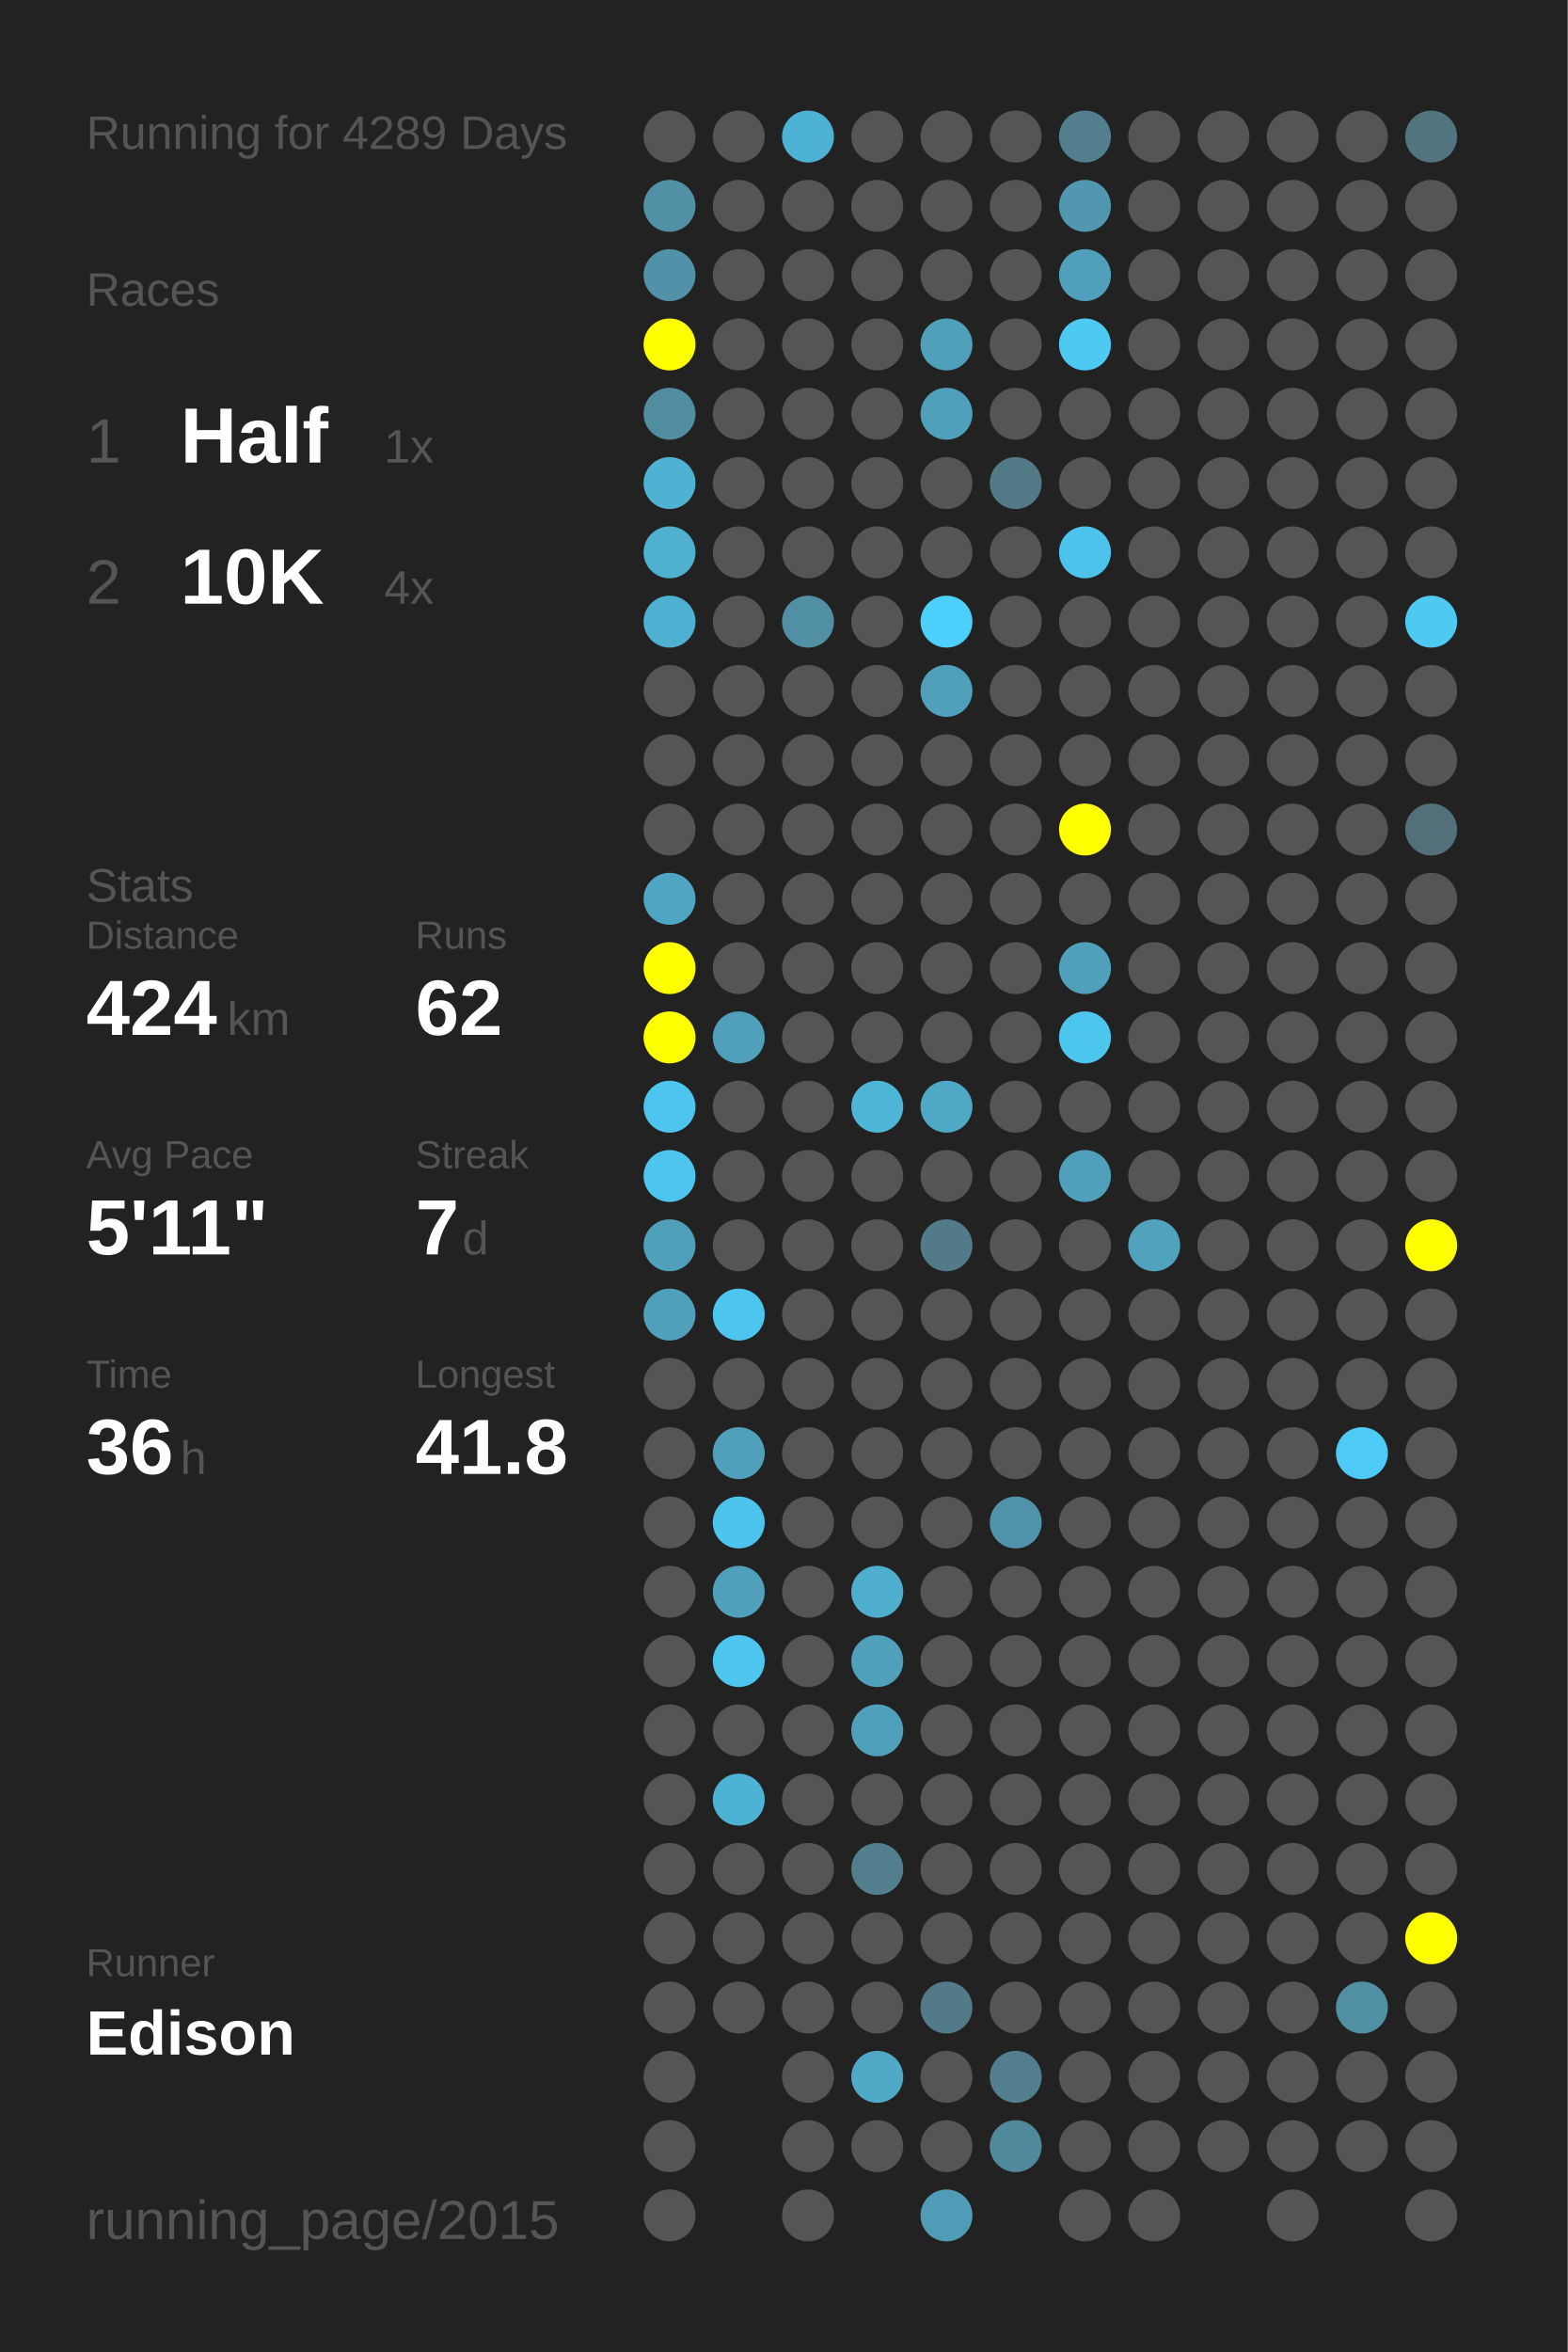
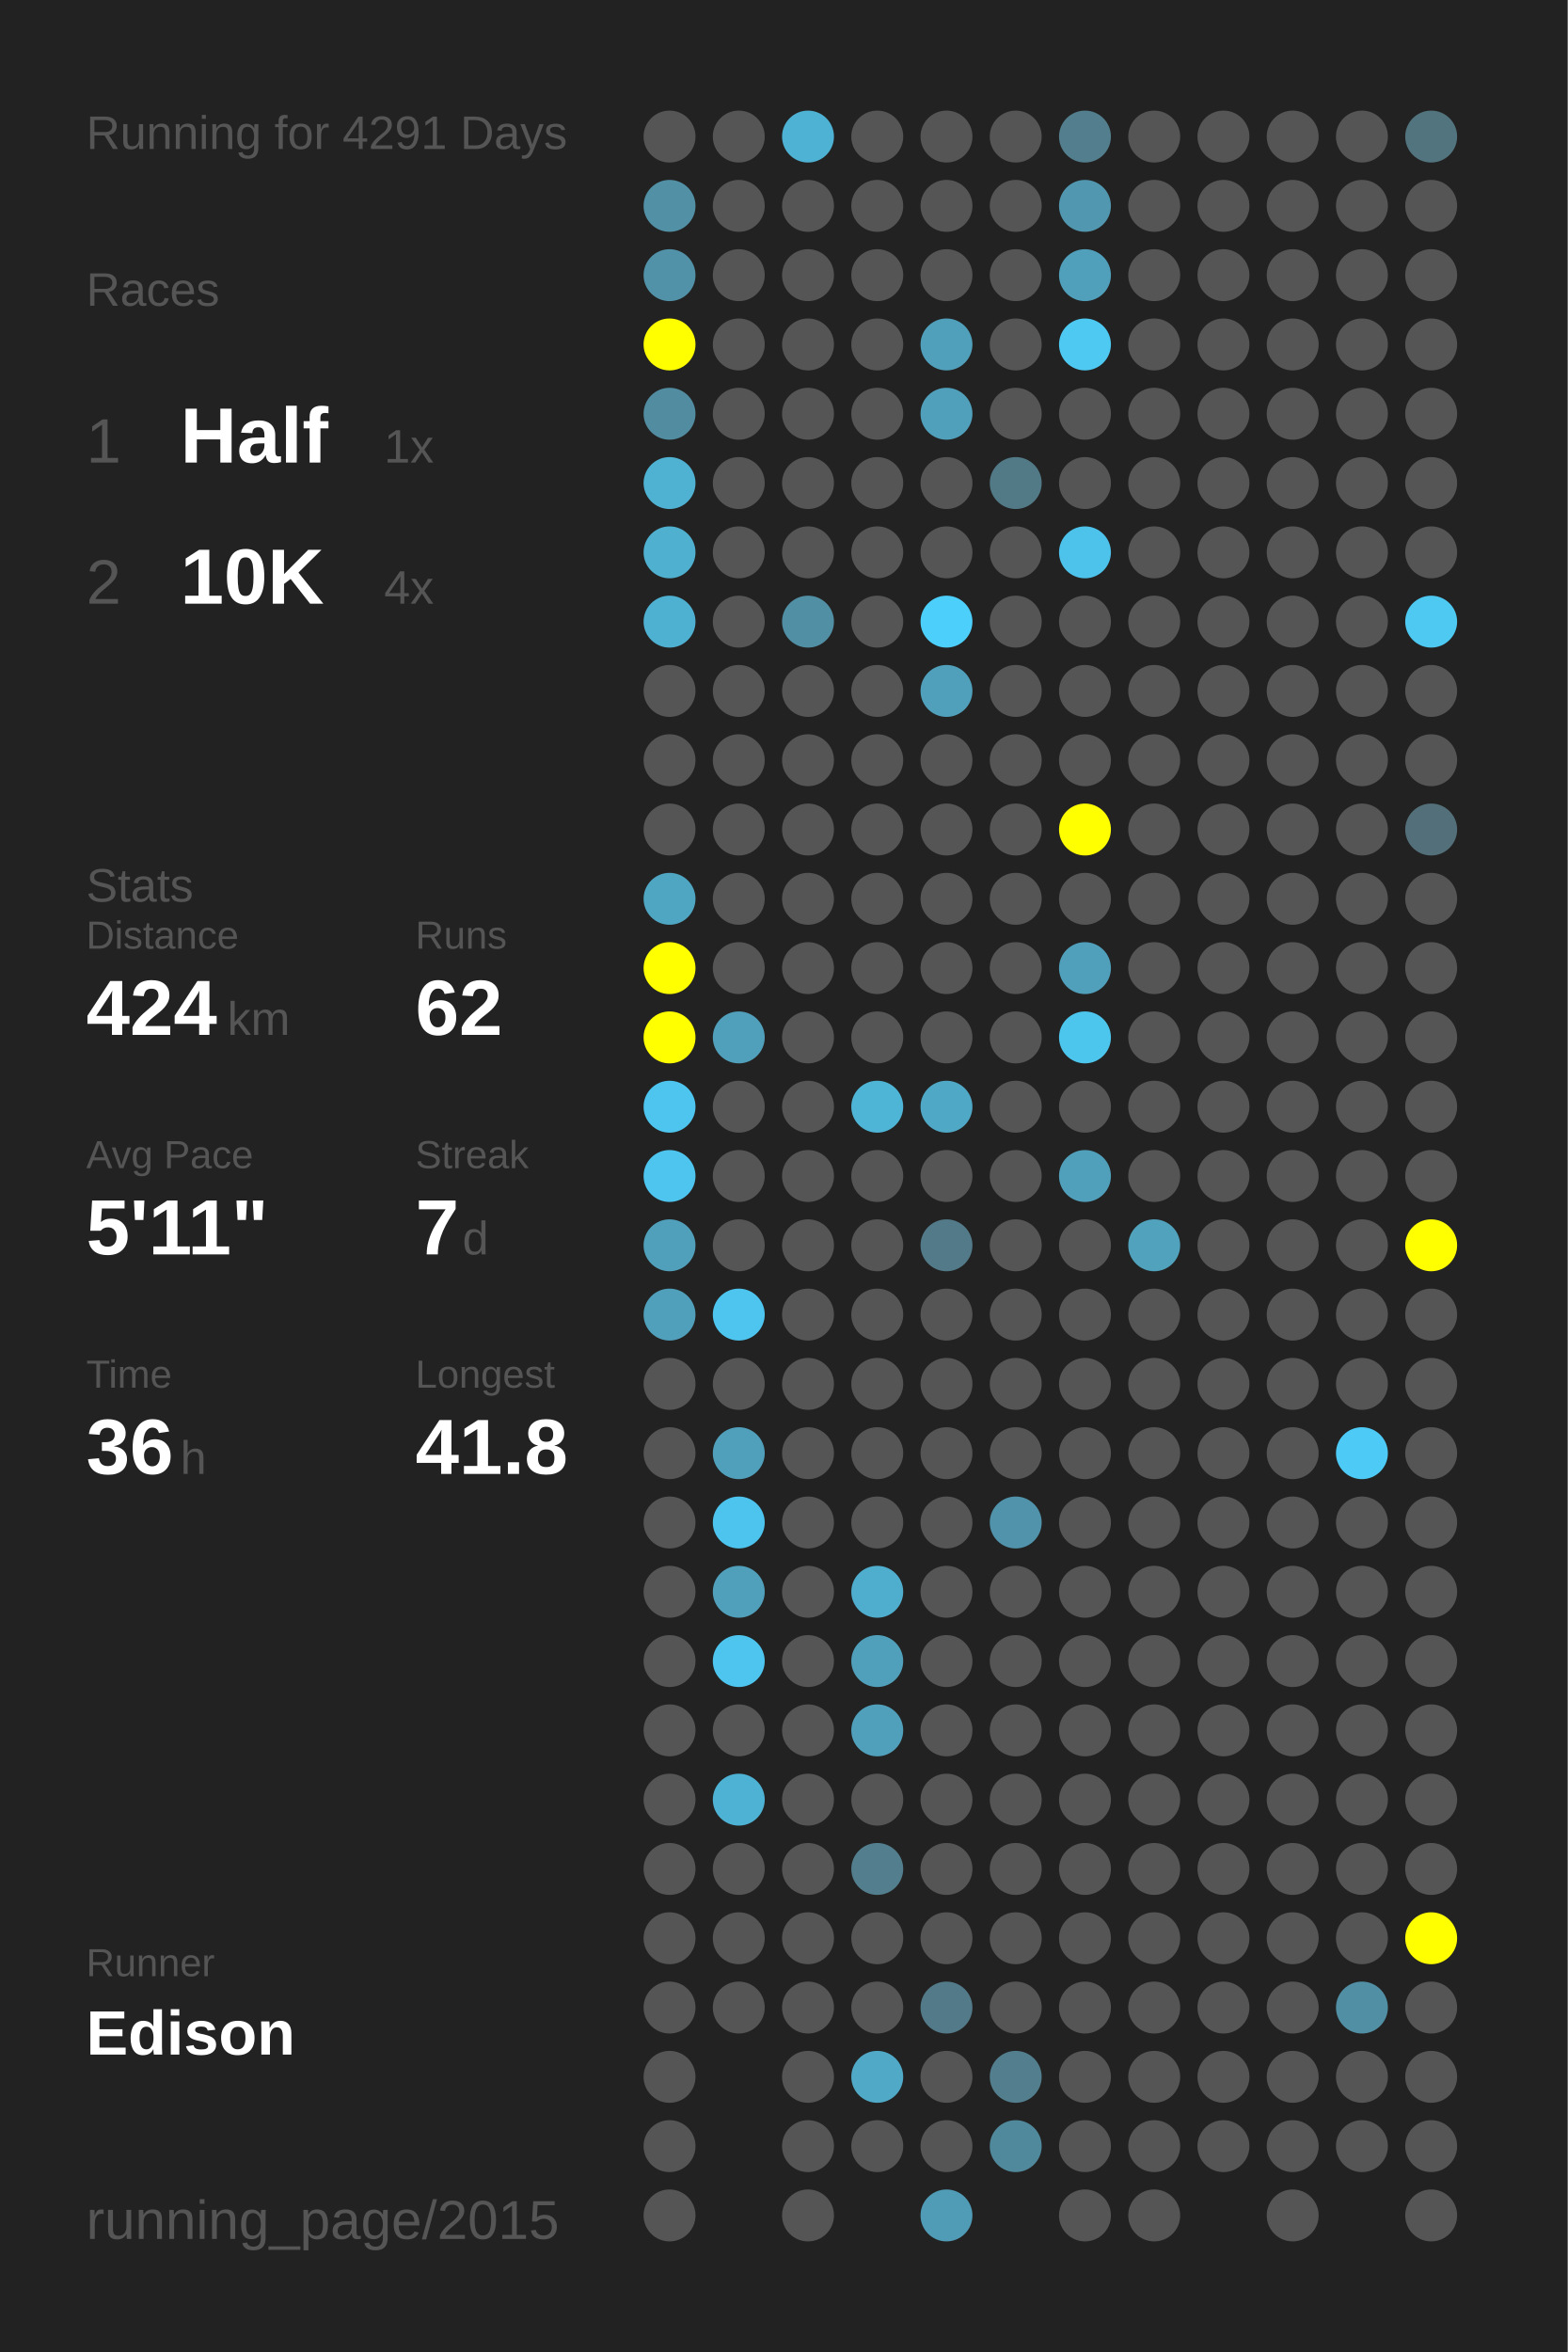
<svg xmlns="http://www.w3.org/2000/svg" baseProfile="full" height="300mm" version="1.1" viewBox="0,0,200,300" width="200mm">
  <defs />
  <rect fill="#222222" height="300" width="200" x="0" y="0" />
-   <text fill="#555555" style="font-size:6px; font-family:Arial;" x="11" y="19">Running for 4289 Days</text>
+   <text fill="#555555" style="font-size:6px; font-family:Arial;" x="11" y="19">Running for 4291 Days</text>
  <text fill="#555555" style="font-size:6px; font-family:Arial;" x="11" y="39">Races</text>
  <text fill="#555555" style="font-size:8px; font-family:Arial;" x="11" y="59">1</text>
  <text fill="#FFFFFF" style="font-size:10px; font-family:Arial; font-weight:bold;" x="23" y="59">Half</text>
  <text fill="#555555" style="font-size:6px; font-family:Arial;" x="49" y="59">1x</text>
  <text fill="#555555" style="font-size:8px; font-family:Arial;" x="11" y="77">2</text>
  <text fill="#FFFFFF" style="font-size:10px; font-family:Arial; font-weight:bold;" x="23" y="77">10K</text>
  <text fill="#555555" style="font-size:6px; font-family:Arial;" x="49" y="77">4x</text>
  <text fill="#555555" style="font-size:6px; font-family:Arial;" x="11" y="115">Stats</text>
  <text fill="#555555" style="font-size:5px; font-family:Arial;" x="11" y="121">Distance</text>
  <text fill="#FFFFFF" style="font-size:10px; font-family:Arial; font-weight:bold;" x="11" y="132">424</text>
  <text fill="#555555" style="font-size:6px; font-family:Arial;" x="29" y="132">km</text>
  <text fill="#555555" style="font-size:5px; font-family:Arial;" x="53" y="121">Runs</text>
  <text fill="#FFFFFF" style="font-size:10px; font-family:Arial; font-weight:bold;" x="53" y="132">62</text>
  <text fill="#555555" style="font-size:5px; font-family:Arial;" x="11" y="149">Avg Pace</text>
  <text fill="#FFFFFF" style="font-size:10px; font-family:Arial; font-weight:bold;" x="11" y="160">5'11"</text>
  <text fill="#555555" style="font-size:5px; font-family:Arial;" x="53" y="149">Streak</text>
  <text fill="#FFFFFF" style="font-size:10px; font-family:Arial; font-weight:bold;" x="53" y="160">7</text>
  <text fill="#555555" style="font-size:6px; font-family:Arial;" x="59" y="160">d</text>
  <text fill="#555555" style="font-size:5px; font-family:Arial;" x="11" y="177">Time</text>
  <text fill="#FFFFFF" style="font-size:10px; font-family:Arial; font-weight:bold;" x="11" y="188">36</text>
  <text fill="#555555" style="font-size:6px; font-family:Arial;" x="23" y="188">h</text>
  <text fill="#555555" style="font-size:5px; font-family:Arial;" x="53" y="177">Longest</text>
  <text fill="#FFFFFF" style="font-size:10px; font-family:Arial; font-weight:bold;" x="53" y="188">41.8</text>
  <text fill="#555555" style="font-size:5px; font-family:Arial;" x="11" y="252.065">Runner</text>
  <text fill="#FFFFFF" style="font-size:8px; font-family:Arial; font-weight:bold;" x="11" y="262.065">Edison</text>
  <text fill="#555555" style="font-size:7px; font-family:Arial;" x="11" y="285.581">running_page/2015</text>
  <circle cx="85.417" cy="17.419" fill="#555555" r="3.312" />
  <circle cx="85.417" cy="26.258" fill="#5190a5" r="3.312" />
  <circle cx="85.417" cy="35.097" fill="#5192a8" r="3.312" />
  <circle cx="85.417" cy="43.935" fill="#FFFF00" r="3.312" />
  <circle cx="85.417" cy="52.774" fill="#518ca0" r="3.312" />
  <circle cx="85.417" cy="61.613" fill="#4fb2d3" r="3.312" />
  <circle cx="85.417" cy="70.452" fill="#4fb0d0" r="3.312" />
  <circle cx="85.417" cy="79.29" fill="#4fb1d2" r="3.312" />
  <circle cx="85.417" cy="88.129" fill="#555555" r="3.312" />
  <circle cx="85.417" cy="96.968" fill="#555555" r="3.312" />
  <circle cx="85.417" cy="105.806" fill="#555555" r="3.312" />
  <circle cx="85.417" cy="114.645" fill="#4fa6c3" r="3.312" />
  <circle cx="85.417" cy="123.484" fill="#FFFF00" r="3.312" />
  <circle cx="85.417" cy="132.323" fill="#FFFF00" r="3.312" />
  <circle cx="85.417" cy="141.161" fill="#4dc5ee" r="3.312" />
  <circle cx="85.417" cy="150" fill="#4dc5ee" r="3.312" />
  <circle cx="85.417" cy="158.839" fill="#50a0bb" r="3.312" />
  <circle cx="85.417" cy="167.677" fill="#50a0bb" r="3.312" />
  <circle cx="85.417" cy="176.516" fill="#555555" r="3.312" />
  <circle cx="85.417" cy="185.355" fill="#555555" r="3.312" />
  <circle cx="85.417" cy="194.194" fill="#555555" r="3.312" />
  <circle cx="85.417" cy="203.032" fill="#555555" r="3.312" />
  <circle cx="85.417" cy="211.871" fill="#555555" r="3.312" />
  <circle cx="85.417" cy="220.71" fill="#555555" r="3.312" />
  <circle cx="85.417" cy="229.548" fill="#555555" r="3.312" />
  <circle cx="85.417" cy="238.387" fill="#555555" r="3.312" />
  <circle cx="85.417" cy="247.226" fill="#555555" r="3.312" />
  <circle cx="85.417" cy="256.065" fill="#555555" r="3.312" />
  <circle cx="85.417" cy="264.903" fill="#555555" r="3.312" />
  <circle cx="85.417" cy="273.742" fill="#555555" r="3.312" />
  <circle cx="85.417" cy="282.581" fill="#555555" r="3.312" />
  <circle cx="94.25" cy="17.419" fill="#555555" r="3.312" />
  <circle cx="94.25" cy="26.258" fill="#555555" r="3.312" />
  <circle cx="94.25" cy="35.097" fill="#555555" r="3.312" />
  <circle cx="94.25" cy="43.935" fill="#555555" r="3.312" />
  <circle cx="94.25" cy="52.774" fill="#555555" r="3.312" />
  <circle cx="94.25" cy="61.613" fill="#555555" r="3.312" />
  <circle cx="94.25" cy="70.452" fill="#555555" r="3.312" />
  <circle cx="94.25" cy="79.29" fill="#555555" r="3.312" />
  <circle cx="94.25" cy="88.129" fill="#555555" r="3.312" />
  <circle cx="94.25" cy="96.968" fill="#555555" r="3.312" />
  <circle cx="94.25" cy="105.806" fill="#555555" r="3.312" />
  <circle cx="94.25" cy="114.645" fill="#555555" r="3.312" />
  <circle cx="94.25" cy="123.484" fill="#555555" r="3.312" />
  <circle cx="94.25" cy="132.323" fill="#50a0bb" r="3.312" />
  <circle cx="94.25" cy="141.161" fill="#555555" r="3.312" />
  <circle cx="94.25" cy="150" fill="#555555" r="3.312" />
  <circle cx="94.25" cy="158.839" fill="#555555" r="3.312" />
  <circle cx="94.25" cy="167.677" fill="#4dc5ee" r="3.312" />
  <circle cx="94.25" cy="176.516" fill="#555555" r="3.312" />
  <circle cx="94.25" cy="185.355" fill="#50a0bc" r="3.312" />
  <circle cx="94.25" cy="194.194" fill="#4dc4ed" r="3.312" />
  <circle cx="94.25" cy="203.032" fill="#50a0bb" r="3.312" />
  <circle cx="94.25" cy="211.871" fill="#4dc5ee" r="3.312" />
  <circle cx="94.25" cy="220.71" fill="#555555" r="3.312" />
  <circle cx="94.25" cy="229.548" fill="#4eb2d4" r="3.312" />
  <circle cx="94.25" cy="238.387" fill="#555555" r="3.312" />
  <circle cx="94.25" cy="247.226" fill="#555555" r="3.312" />
  <circle cx="94.25" cy="256.065" fill="#555555" r="3.312" />
  <circle cx="103.083" cy="17.419" fill="#4eb2d4" r="3.312" />
  <circle cx="103.083" cy="26.258" fill="#555555" r="3.312" />
  <circle cx="103.083" cy="35.097" fill="#555555" r="3.312" />
  <circle cx="103.083" cy="43.935" fill="#555555" r="3.312" />
  <circle cx="103.083" cy="52.774" fill="#555555" r="3.312" />
  <circle cx="103.083" cy="61.613" fill="#555555" r="3.312" />
  <circle cx="103.083" cy="70.452" fill="#555555" r="3.312" />
  <circle cx="103.083" cy="79.29" fill="#518fa4" r="3.312" />
  <circle cx="103.083" cy="88.129" fill="#555555" r="3.312" />
  <circle cx="103.083" cy="96.968" fill="#555555" r="3.312" />
  <circle cx="103.083" cy="105.806" fill="#555555" r="3.312" />
  <circle cx="103.083" cy="114.645" fill="#555555" r="3.312" />
  <circle cx="103.083" cy="123.484" fill="#555555" r="3.312" />
  <circle cx="103.083" cy="132.323" fill="#555555" r="3.312" />
  <circle cx="103.083" cy="141.161" fill="#555555" r="3.312" />
  <circle cx="103.083" cy="150" fill="#555555" r="3.312" />
  <circle cx="103.083" cy="158.839" fill="#555555" r="3.312" />
  <circle cx="103.083" cy="167.677" fill="#555555" r="3.312" />
  <circle cx="103.083" cy="176.516" fill="#555555" r="3.312" />
  <circle cx="103.083" cy="185.355" fill="#555555" r="3.312" />
  <circle cx="103.083" cy="194.194" fill="#555555" r="3.312" />
  <circle cx="103.083" cy="203.032" fill="#555555" r="3.312" />
  <circle cx="103.083" cy="211.871" fill="#555555" r="3.312" />
  <circle cx="103.083" cy="220.71" fill="#555555" r="3.312" />
  <circle cx="103.083" cy="229.548" fill="#555555" r="3.312" />
  <circle cx="103.083" cy="238.387" fill="#555555" r="3.312" />
  <circle cx="103.083" cy="247.226" fill="#555555" r="3.312" />
  <circle cx="103.083" cy="256.065" fill="#555555" r="3.312" />
  <circle cx="103.083" cy="264.903" fill="#555555" r="3.312" />
  <circle cx="103.083" cy="273.742" fill="#555555" r="3.312" />
  <circle cx="103.083" cy="282.581" fill="#555555" r="3.312" />
  <circle cx="111.917" cy="17.419" fill="#555555" r="3.312" />
  <circle cx="111.917" cy="26.258" fill="#555555" r="3.312" />
  <circle cx="111.917" cy="35.097" fill="#555555" r="3.312" />
  <circle cx="111.917" cy="43.935" fill="#555555" r="3.312" />
  <circle cx="111.917" cy="52.774" fill="#555555" r="3.312" />
  <circle cx="111.917" cy="61.613" fill="#555555" r="3.312" />
  <circle cx="111.917" cy="70.452" fill="#555555" r="3.312" />
  <circle cx="111.917" cy="79.29" fill="#555555" r="3.312" />
  <circle cx="111.917" cy="88.129" fill="#555555" r="3.312" />
  <circle cx="111.917" cy="96.968" fill="#555555" r="3.312" />
  <circle cx="111.917" cy="105.806" fill="#555555" r="3.312" />
  <circle cx="111.917" cy="114.645" fill="#555555" r="3.312" />
  <circle cx="111.917" cy="123.484" fill="#555555" r="3.312" />
  <circle cx="111.917" cy="132.323" fill="#555555" r="3.312" />
  <circle cx="111.917" cy="141.161" fill="#4eb5d7" r="3.312" />
  <circle cx="111.917" cy="150" fill="#555555" r="3.312" />
  <circle cx="111.917" cy="158.839" fill="#555555" r="3.312" />
  <circle cx="111.917" cy="167.677" fill="#555555" r="3.312" />
  <circle cx="111.917" cy="176.516" fill="#555555" r="3.312" />
  <circle cx="111.917" cy="185.355" fill="#555555" r="3.312" />
  <circle cx="111.917" cy="194.194" fill="#555555" r="3.312" />
  <circle cx="111.917" cy="203.032" fill="#4fadcd" r="3.312" />
  <circle cx="111.917" cy="211.871" fill="#50a0bb" r="3.312" />
  <circle cx="111.917" cy="220.71" fill="#50a0bb" r="3.312" />
  <circle cx="111.917" cy="229.548" fill="#555555" r="3.312" />
  <circle cx="111.917" cy="238.387" fill="#527e8d" r="3.312" />
  <circle cx="111.917" cy="247.226" fill="#555555" r="3.312" />
  <circle cx="111.917" cy="256.065" fill="#555555" r="3.312" />
  <circle cx="111.917" cy="264.903" fill="#4fa9c7" r="3.312" />
  <circle cx="111.917" cy="273.742" fill="#555555" r="3.312" />
  <circle cx="120.75" cy="17.419" fill="#555555" r="3.312" />
  <circle cx="120.75" cy="26.258" fill="#555555" r="3.312" />
  <circle cx="120.75" cy="35.097" fill="#555555" r="3.312" />
  <circle cx="120.75" cy="43.935" fill="#50a0bb" r="3.312" />
  <circle cx="120.75" cy="52.774" fill="#50a0bb" r="3.312" />
  <circle cx="120.75" cy="61.613" fill="#555555" r="3.312" />
  <circle cx="120.75" cy="70.452" fill="#555555" r="3.312" />
  <circle cx="120.75" cy="79.29" fill="#4dcffc" r="3.312" />
  <circle cx="120.75" cy="88.129" fill="#50a0bb" r="3.312" />
  <circle cx="120.75" cy="96.968" fill="#555555" r="3.312" />
  <circle cx="120.75" cy="105.806" fill="#555555" r="3.312" />
  <circle cx="120.75" cy="114.645" fill="#555555" r="3.312" />
  <circle cx="120.75" cy="123.484" fill="#555555" r="3.312" />
  <circle cx="120.75" cy="132.323" fill="#555555" r="3.312" />
  <circle cx="120.75" cy="141.161" fill="#4fa8c6" r="3.312" />
  <circle cx="120.75" cy="150" fill="#555555" r="3.312" />
  <circle cx="120.75" cy="158.839" fill="#527a88" r="3.312" />
  <circle cx="120.75" cy="167.677" fill="#555555" r="3.312" />
  <circle cx="120.75" cy="176.516" fill="#555555" r="3.312" />
  <circle cx="120.75" cy="185.355" fill="#555555" r="3.312" />
  <circle cx="120.75" cy="194.194" fill="#555555" r="3.312" />
  <circle cx="120.75" cy="203.032" fill="#555555" r="3.312" />
  <circle cx="120.75" cy="211.871" fill="#555555" r="3.312" />
  <circle cx="120.75" cy="220.71" fill="#555555" r="3.312" />
  <circle cx="120.75" cy="229.548" fill="#555555" r="3.312" />
  <circle cx="120.75" cy="238.387" fill="#555555" r="3.312" />
  <circle cx="120.75" cy="247.226" fill="#555555" r="3.312" />
  <circle cx="120.75" cy="256.065" fill="#527a88" r="3.312" />
  <circle cx="120.75" cy="264.903" fill="#555555" r="3.312" />
  <circle cx="120.75" cy="273.742" fill="#555555" r="3.312" />
  <circle cx="120.75" cy="282.581" fill="#509bb5" r="3.312" />
  <circle cx="129.583" cy="17.419" fill="#555555" r="3.312" />
  <circle cx="129.583" cy="26.258" fill="#555555" r="3.312" />
  <circle cx="129.583" cy="35.097" fill="#555555" r="3.312" />
  <circle cx="129.583" cy="43.935" fill="#555555" r="3.312" />
  <circle cx="129.583" cy="52.774" fill="#555555" r="3.312" />
  <circle cx="129.583" cy="61.613" fill="#527986" r="3.312" />
  <circle cx="129.583" cy="70.452" fill="#555555" r="3.312" />
  <circle cx="129.583" cy="79.29" fill="#555555" r="3.312" />
  <circle cx="129.583" cy="88.129" fill="#555555" r="3.312" />
  <circle cx="129.583" cy="96.968" fill="#555555" r="3.312" />
  <circle cx="129.583" cy="105.806" fill="#555555" r="3.312" />
  <circle cx="129.583" cy="114.645" fill="#555555" r="3.312" />
  <circle cx="129.583" cy="123.484" fill="#555555" r="3.312" />
  <circle cx="129.583" cy="132.323" fill="#555555" r="3.312" />
  <circle cx="129.583" cy="141.161" fill="#555555" r="3.312" />
  <circle cx="129.583" cy="150" fill="#555555" r="3.312" />
  <circle cx="129.583" cy="158.839" fill="#555555" r="3.312" />
  <circle cx="129.583" cy="167.677" fill="#555555" r="3.312" />
  <circle cx="129.583" cy="176.516" fill="#555555" r="3.312" />
  <circle cx="129.583" cy="185.355" fill="#555555" r="3.312" />
  <circle cx="129.583" cy="194.194" fill="#5093aa" r="3.312" />
  <circle cx="129.583" cy="203.032" fill="#555555" r="3.312" />
  <circle cx="129.583" cy="211.871" fill="#555555" r="3.312" />
  <circle cx="129.583" cy="220.71" fill="#555555" r="3.312" />
  <circle cx="129.583" cy="229.548" fill="#555555" r="3.312" />
  <circle cx="129.583" cy="238.387" fill="#555555" r="3.312" />
  <circle cx="129.583" cy="247.226" fill="#555555" r="3.312" />
  <circle cx="129.583" cy="256.065" fill="#555555" r="3.312" />
  <circle cx="129.583" cy="264.903" fill="#527e8d" r="3.312" />
  <circle cx="129.583" cy="273.742" fill="#51899c" r="3.312" />
  <circle cx="138.417" cy="17.419" fill="#527e8d" r="3.312" />
  <circle cx="138.417" cy="26.258" fill="#5097af" r="3.312" />
  <circle cx="138.417" cy="35.097" fill="#50a0bb" r="3.312" />
  <circle cx="138.417" cy="43.935" fill="#4dc9f2" r="3.312" />
  <circle cx="138.417" cy="52.774" fill="#555555" r="3.312" />
  <circle cx="138.417" cy="61.613" fill="#555555" r="3.312" />
  <circle cx="138.417" cy="70.452" fill="#4dc2ea" r="3.312" />
  <circle cx="138.417" cy="79.29" fill="#555555" r="3.312" />
  <circle cx="138.417" cy="88.129" fill="#555555" r="3.312" />
  <circle cx="138.417" cy="96.968" fill="#555555" r="3.312" />
  <circle cx="138.417" cy="105.806" fill="#FFFF00" r="3.312" />
  <circle cx="138.417" cy="114.645" fill="#555555" r="3.312" />
  <circle cx="138.417" cy="123.484" fill="#50a0bc" r="3.312" />
  <circle cx="138.417" cy="132.323" fill="#4dc6ee" r="3.312" />
  <circle cx="138.417" cy="141.161" fill="#555555" r="3.312" />
  <circle cx="138.417" cy="150" fill="#50a0bb" r="3.312" />
  <circle cx="138.417" cy="158.839" fill="#555555" r="3.312" />
  <circle cx="138.417" cy="167.677" fill="#555555" r="3.312" />
  <circle cx="138.417" cy="176.516" fill="#555555" r="3.312" />
  <circle cx="138.417" cy="185.355" fill="#555555" r="3.312" />
  <circle cx="138.417" cy="194.194" fill="#555555" r="3.312" />
  <circle cx="138.417" cy="203.032" fill="#555555" r="3.312" />
  <circle cx="138.417" cy="211.871" fill="#555555" r="3.312" />
  <circle cx="138.417" cy="220.71" fill="#555555" r="3.312" />
  <circle cx="138.417" cy="229.548" fill="#555555" r="3.312" />
  <circle cx="138.417" cy="238.387" fill="#555555" r="3.312" />
  <circle cx="138.417" cy="247.226" fill="#555555" r="3.312" />
  <circle cx="138.417" cy="256.065" fill="#555555" r="3.312" />
  <circle cx="138.417" cy="264.903" fill="#555555" r="3.312" />
  <circle cx="138.417" cy="273.742" fill="#555555" r="3.312" />
  <circle cx="138.417" cy="282.581" fill="#555555" r="3.312" />
  <circle cx="147.25" cy="17.419" fill="#555555" r="3.312" />
  <circle cx="147.25" cy="26.258" fill="#555555" r="3.312" />
  <circle cx="147.25" cy="35.097" fill="#555555" r="3.312" />
  <circle cx="147.25" cy="43.935" fill="#555555" r="3.312" />
  <circle cx="147.25" cy="52.774" fill="#555555" r="3.312" />
  <circle cx="147.25" cy="61.613" fill="#555555" r="3.312" />
  <circle cx="147.25" cy="70.452" fill="#555555" r="3.312" />
  <circle cx="147.25" cy="79.29" fill="#555555" r="3.312" />
  <circle cx="147.25" cy="88.129" fill="#555555" r="3.312" />
  <circle cx="147.25" cy="96.968" fill="#555555" r="3.312" />
  <circle cx="147.25" cy="105.806" fill="#555555" r="3.312" />
  <circle cx="147.25" cy="114.645" fill="#555555" r="3.312" />
  <circle cx="147.25" cy="123.484" fill="#555555" r="3.312" />
  <circle cx="147.25" cy="132.323" fill="#555555" r="3.312" />
  <circle cx="147.25" cy="141.161" fill="#555555" r="3.312" />
  <circle cx="147.25" cy="150" fill="#555555" r="3.312" />
  <circle cx="147.25" cy="158.839" fill="#50a2bd" r="3.312" />
  <circle cx="147.25" cy="167.677" fill="#555555" r="3.312" />
  <circle cx="147.25" cy="176.516" fill="#555555" r="3.312" />
  <circle cx="147.25" cy="185.355" fill="#555555" r="3.312" />
  <circle cx="147.25" cy="194.194" fill="#555555" r="3.312" />
  <circle cx="147.25" cy="203.032" fill="#555555" r="3.312" />
  <circle cx="147.25" cy="211.871" fill="#555555" r="3.312" />
  <circle cx="147.25" cy="220.71" fill="#555555" r="3.312" />
  <circle cx="147.25" cy="229.548" fill="#555555" r="3.312" />
  <circle cx="147.25" cy="238.387" fill="#555555" r="3.312" />
  <circle cx="147.25" cy="247.226" fill="#555555" r="3.312" />
  <circle cx="147.25" cy="256.065" fill="#555555" r="3.312" />
  <circle cx="147.25" cy="264.903" fill="#555555" r="3.312" />
  <circle cx="147.25" cy="273.742" fill="#555555" r="3.312" />
  <circle cx="147.25" cy="282.581" fill="#555555" r="3.312" />
  <circle cx="156.083" cy="17.419" fill="#555555" r="3.312" />
  <circle cx="156.083" cy="26.258" fill="#555555" r="3.312" />
  <circle cx="156.083" cy="35.097" fill="#555555" r="3.312" />
  <circle cx="156.083" cy="43.935" fill="#555555" r="3.312" />
  <circle cx="156.083" cy="52.774" fill="#555555" r="3.312" />
  <circle cx="156.083" cy="61.613" fill="#555555" r="3.312" />
  <circle cx="156.083" cy="70.452" fill="#555555" r="3.312" />
  <circle cx="156.083" cy="79.29" fill="#555555" r="3.312" />
  <circle cx="156.083" cy="88.129" fill="#555555" r="3.312" />
  <circle cx="156.083" cy="96.968" fill="#555555" r="3.312" />
  <circle cx="156.083" cy="105.806" fill="#555555" r="3.312" />
  <circle cx="156.083" cy="114.645" fill="#555555" r="3.312" />
  <circle cx="156.083" cy="123.484" fill="#555555" r="3.312" />
  <circle cx="156.083" cy="132.323" fill="#555555" r="3.312" />
  <circle cx="156.083" cy="141.161" fill="#555555" r="3.312" />
  <circle cx="156.083" cy="150" fill="#555555" r="3.312" />
  <circle cx="156.083" cy="158.839" fill="#555555" r="3.312" />
  <circle cx="156.083" cy="167.677" fill="#555555" r="3.312" />
  <circle cx="156.083" cy="176.516" fill="#555555" r="3.312" />
  <circle cx="156.083" cy="185.355" fill="#555555" r="3.312" />
  <circle cx="156.083" cy="194.194" fill="#555555" r="3.312" />
  <circle cx="156.083" cy="203.032" fill="#555555" r="3.312" />
  <circle cx="156.083" cy="211.871" fill="#555555" r="3.312" />
  <circle cx="156.083" cy="220.71" fill="#555555" r="3.312" />
  <circle cx="156.083" cy="229.548" fill="#555555" r="3.312" />
  <circle cx="156.083" cy="238.387" fill="#555555" r="3.312" />
  <circle cx="156.083" cy="247.226" fill="#555555" r="3.312" />
  <circle cx="156.083" cy="256.065" fill="#555555" r="3.312" />
  <circle cx="156.083" cy="264.903" fill="#555555" r="3.312" />
  <circle cx="156.083" cy="273.742" fill="#555555" r="3.312" />
  <circle cx="164.917" cy="17.419" fill="#555555" r="3.312" />
  <circle cx="164.917" cy="26.258" fill="#555555" r="3.312" />
  <circle cx="164.917" cy="35.097" fill="#555555" r="3.312" />
  <circle cx="164.917" cy="43.935" fill="#555555" r="3.312" />
  <circle cx="164.917" cy="52.774" fill="#555555" r="3.312" />
  <circle cx="164.917" cy="61.613" fill="#555555" r="3.312" />
  <circle cx="164.917" cy="70.452" fill="#555555" r="3.312" />
  <circle cx="164.917" cy="79.29" fill="#555555" r="3.312" />
  <circle cx="164.917" cy="88.129" fill="#555555" r="3.312" />
  <circle cx="164.917" cy="96.968" fill="#555555" r="3.312" />
  <circle cx="164.917" cy="105.806" fill="#555555" r="3.312" />
  <circle cx="164.917" cy="114.645" fill="#555555" r="3.312" />
  <circle cx="164.917" cy="123.484" fill="#555555" r="3.312" />
  <circle cx="164.917" cy="132.323" fill="#555555" r="3.312" />
  <circle cx="164.917" cy="141.161" fill="#555555" r="3.312" />
  <circle cx="164.917" cy="150" fill="#555555" r="3.312" />
  <circle cx="164.917" cy="158.839" fill="#555555" r="3.312" />
  <circle cx="164.917" cy="167.677" fill="#555555" r="3.312" />
  <circle cx="164.917" cy="176.516" fill="#555555" r="3.312" />
  <circle cx="164.917" cy="185.355" fill="#555555" r="3.312" />
  <circle cx="164.917" cy="194.194" fill="#555555" r="3.312" />
  <circle cx="164.917" cy="203.032" fill="#555555" r="3.312" />
  <circle cx="164.917" cy="211.871" fill="#555555" r="3.312" />
  <circle cx="164.917" cy="220.71" fill="#555555" r="3.312" />
  <circle cx="164.917" cy="229.548" fill="#555555" r="3.312" />
  <circle cx="164.917" cy="238.387" fill="#555555" r="3.312" />
  <circle cx="164.917" cy="247.226" fill="#555555" r="3.312" />
  <circle cx="164.917" cy="256.065" fill="#555555" r="3.312" />
  <circle cx="164.917" cy="264.903" fill="#555555" r="3.312" />
  <circle cx="164.917" cy="273.742" fill="#555555" r="3.312" />
  <circle cx="164.917" cy="282.581" fill="#555555" r="3.312" />
  <circle cx="173.75" cy="17.419" fill="#555555" r="3.312" />
  <circle cx="173.75" cy="26.258" fill="#555555" r="3.312" />
  <circle cx="173.75" cy="35.097" fill="#555555" r="3.312" />
  <circle cx="173.75" cy="43.935" fill="#555555" r="3.312" />
  <circle cx="173.75" cy="52.774" fill="#555555" r="3.312" />
  <circle cx="173.75" cy="61.613" fill="#555555" r="3.312" />
  <circle cx="173.75" cy="70.452" fill="#555555" r="3.312" />
  <circle cx="173.75" cy="79.29" fill="#555555" r="3.312" />
  <circle cx="173.75" cy="88.129" fill="#555555" r="3.312" />
  <circle cx="173.75" cy="96.968" fill="#555555" r="3.312" />
  <circle cx="173.75" cy="105.806" fill="#555555" r="3.312" />
  <circle cx="173.75" cy="114.645" fill="#555555" r="3.312" />
  <circle cx="173.75" cy="123.484" fill="#555555" r="3.312" />
  <circle cx="173.75" cy="132.323" fill="#555555" r="3.312" />
  <circle cx="173.75" cy="141.161" fill="#555555" r="3.312" />
  <circle cx="173.75" cy="150" fill="#555555" r="3.312" />
  <circle cx="173.75" cy="158.839" fill="#555555" r="3.312" />
  <circle cx="173.75" cy="167.677" fill="#555555" r="3.312" />
  <circle cx="173.75" cy="176.516" fill="#555555" r="3.312" />
  <circle cx="173.75" cy="185.355" fill="#4dcbf6" r="3.312" />
  <circle cx="173.75" cy="194.194" fill="#555555" r="3.312" />
  <circle cx="173.75" cy="203.032" fill="#555555" r="3.312" />
  <circle cx="173.75" cy="211.871" fill="#555555" r="3.312" />
  <circle cx="173.75" cy="220.71" fill="#555555" r="3.312" />
  <circle cx="173.75" cy="229.548" fill="#555555" r="3.312" />
  <circle cx="173.75" cy="238.387" fill="#555555" r="3.312" />
  <circle cx="173.75" cy="247.226" fill="#555555" r="3.312" />
  <circle cx="173.75" cy="256.065" fill="#518fa4" r="3.312" />
  <circle cx="173.75" cy="264.903" fill="#555555" r="3.312" />
  <circle cx="173.75" cy="273.742" fill="#555555" r="3.312" />
  <circle cx="182.583" cy="17.419" fill="#52747f" r="3.312" />
  <circle cx="182.583" cy="26.258" fill="#555555" r="3.312" />
  <circle cx="182.583" cy="35.097" fill="#555555" r="3.312" />
  <circle cx="182.583" cy="43.935" fill="#555555" r="3.312" />
  <circle cx="182.583" cy="52.774" fill="#555555" r="3.312" />
  <circle cx="182.583" cy="61.613" fill="#555555" r="3.312" />
  <circle cx="182.583" cy="70.452" fill="#555555" r="3.312" />
  <circle cx="182.583" cy="79.29" fill="#4dc9f2" r="3.312" />
  <circle cx="182.583" cy="88.129" fill="#555555" r="3.312" />
  <circle cx="182.583" cy="96.968" fill="#555555" r="3.312" />
  <circle cx="182.583" cy="105.806" fill="#53707a" r="3.312" />
  <circle cx="182.583" cy="114.645" fill="#555555" r="3.312" />
  <circle cx="182.583" cy="123.484" fill="#555555" r="3.312" />
  <circle cx="182.583" cy="132.323" fill="#555555" r="3.312" />
  <circle cx="182.583" cy="141.161" fill="#555555" r="3.312" />
  <circle cx="182.583" cy="150" fill="#555555" r="3.312" />
  <circle cx="182.583" cy="158.839" fill="#FFFF00" r="3.312" />
  <circle cx="182.583" cy="167.677" fill="#555555" r="3.312" />
  <circle cx="182.583" cy="176.516" fill="#555555" r="3.312" />
  <circle cx="182.583" cy="185.355" fill="#555555" r="3.312" />
  <circle cx="182.583" cy="194.194" fill="#555555" r="3.312" />
  <circle cx="182.583" cy="203.032" fill="#555555" r="3.312" />
  <circle cx="182.583" cy="211.871" fill="#555555" r="3.312" />
  <circle cx="182.583" cy="220.71" fill="#555555" r="3.312" />
  <circle cx="182.583" cy="229.548" fill="#555555" r="3.312" />
  <circle cx="182.583" cy="238.387" fill="#555555" r="3.312" />
  <circle cx="182.583" cy="247.226" fill="#FFFF00" r="3.312" />
  <circle cx="182.583" cy="256.065" fill="#555555" r="3.312" />
  <circle cx="182.583" cy="264.903" fill="#555555" r="3.312" />
  <circle cx="182.583" cy="273.742" fill="#555555" r="3.312" />
  <circle cx="182.583" cy="282.581" fill="#555555" r="3.312" />
</svg>
